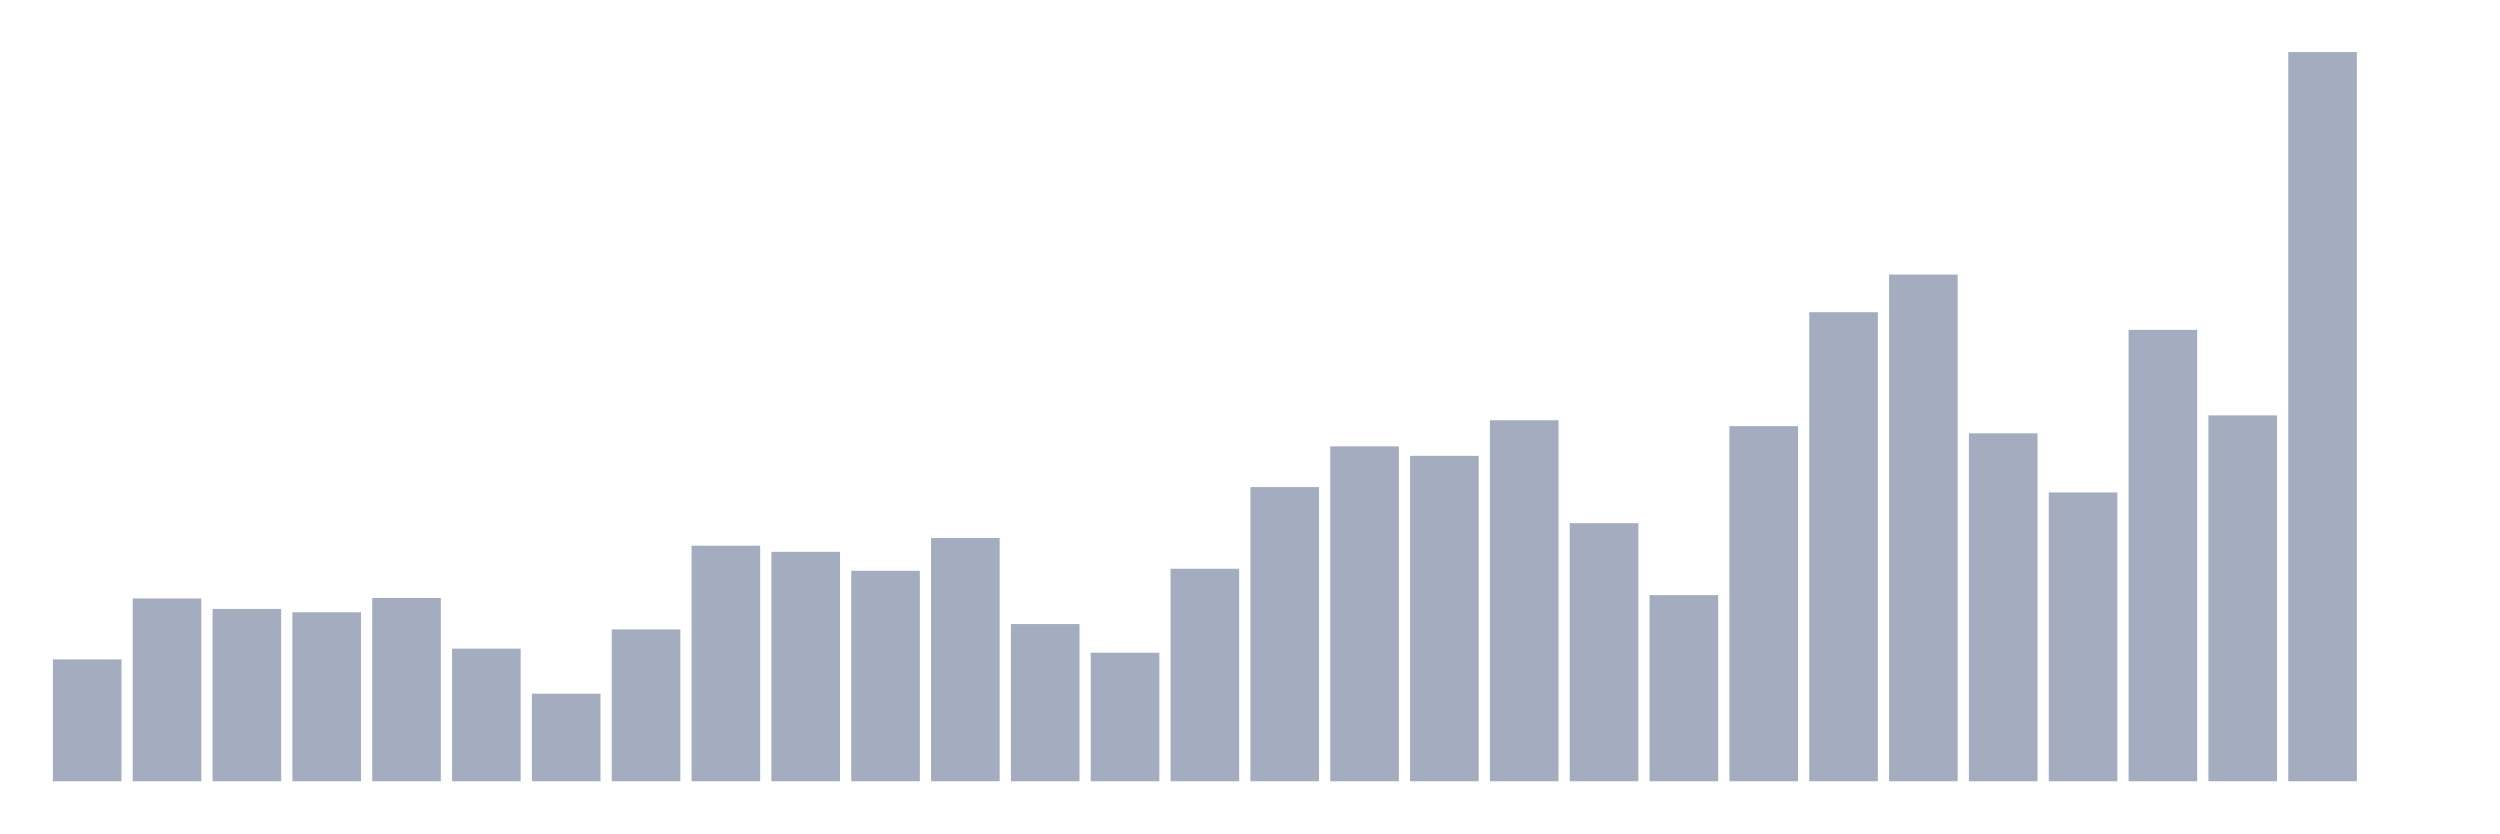
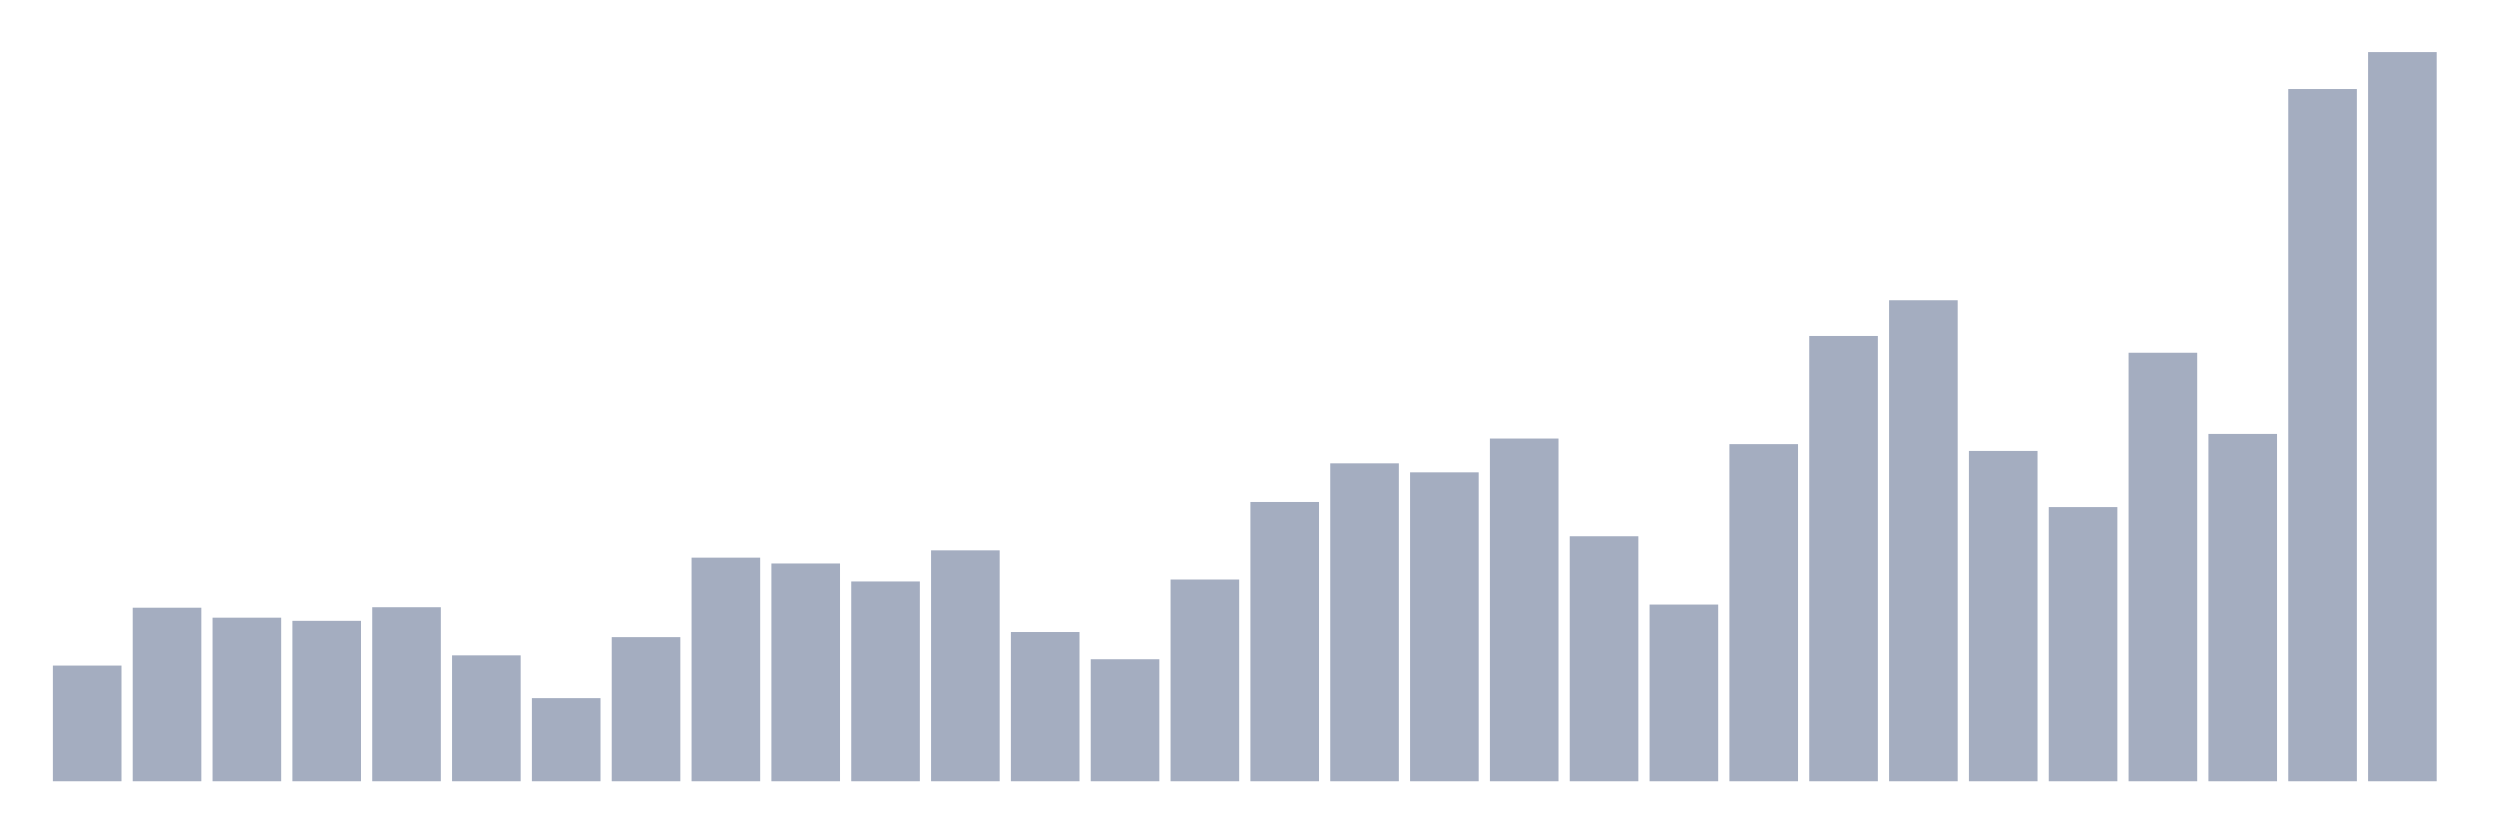
<svg xmlns="http://www.w3.org/2000/svg" viewBox="0 0 480 160">
  <g transform="translate(10,10)">
-     <rect class="bar" x="0.153" width="13.175" y="116.601" height="23.399" fill="rgb(164,173,192)" />
-     <rect class="bar" x="15.482" width="13.175" y="104.902" height="35.098" fill="rgb(164,173,192)" />
-     <rect class="bar" x="30.81" width="13.175" y="106.917" height="33.083" fill="rgb(164,173,192)" />
-     <rect class="bar" x="46.138" width="13.175" y="107.556" height="32.444" fill="rgb(164,173,192)" />
-     <rect class="bar" x="61.466" width="13.175" y="104.803" height="35.197" fill="rgb(164,173,192)" />
-     <rect class="bar" x="76.794" width="13.175" y="114.537" height="25.463" fill="rgb(164,173,192)" />
-     <rect class="bar" x="92.123" width="13.175" y="123.188" height="16.812" fill="rgb(164,173,192)" />
-     <rect class="bar" x="107.451" width="13.175" y="110.85" height="29.15" fill="rgb(164,173,192)" />
-     <rect class="bar" x="122.779" width="13.175" y="94.775" height="45.225" fill="rgb(164,173,192)" />
-     <rect class="bar" x="138.107" width="13.175" y="95.955" height="44.045" fill="rgb(164,173,192)" />
-     <rect class="bar" x="153.436" width="13.175" y="99.593" height="40.407" fill="rgb(164,173,192)" />
-     <rect class="bar" x="168.764" width="13.175" y="93.301" height="46.699" fill="rgb(164,173,192)" />
-     <rect class="bar" x="184.092" width="13.175" y="109.817" height="30.183" fill="rgb(164,173,192)" />
-     <rect class="bar" x="199.42" width="13.175" y="115.323" height="24.677" fill="rgb(164,173,192)" />
-     <rect class="bar" x="214.748" width="13.175" y="99.199" height="40.801" fill="rgb(164,173,192)" />
-     <rect class="bar" x="230.077" width="13.175" y="83.518" height="56.482" fill="rgb(164,173,192)" />
-     <rect class="bar" x="245.405" width="13.175" y="75.702" height="64.298" fill="rgb(164,173,192)" />
-     <rect class="bar" x="260.733" width="13.175" y="77.521" height="62.479" fill="rgb(164,173,192)" />
-     <rect class="bar" x="276.061" width="13.175" y="70.688" height="69.312" fill="rgb(164,173,192)" />
-     <rect class="bar" x="291.39" width="13.175" y="90.449" height="49.551" fill="rgb(164,173,192)" />
-     <rect class="bar" x="306.718" width="13.175" y="104.263" height="35.737" fill="rgb(164,173,192)" />
-     <rect class="bar" x="322.046" width="13.175" y="71.819" height="68.181" fill="rgb(164,173,192)" />
-     <rect class="bar" x="337.374" width="13.175" y="49.944" height="90.056" fill="rgb(164,173,192)" />
-     <rect class="bar" x="352.702" width="13.175" y="42.718" height="97.282" fill="rgb(164,173,192)" />
-     <rect class="bar" x="368.031" width="13.175" y="73.195" height="66.805" fill="rgb(164,173,192)" />
-     <rect class="bar" x="383.359" width="13.175" y="84.551" height="55.449" fill="rgb(164,173,192)" />
-     <rect class="bar" x="398.687" width="13.175" y="53.336" height="86.664" fill="rgb(164,173,192)" />
-     <rect class="bar" x="414.015" width="13.175" y="69.754" height="70.246" fill="rgb(164,173,192)" />
-     <rect class="bar" x="429.344" width="13.175" y="0" height="140" fill="rgb(164,173,192)" />
-     <rect class="bar" x="444.672" width="13.175" y="140" height="0" fill="rgb(164,173,192)" />
+     <rect class="bar" x="0.153" width="13.175" y="117.787" height="22.213" fill="rgb(164,173,192)" />
+     <rect class="bar" x="15.482" width="13.175" y="106.68" height="33.32" fill="rgb(164,173,192)" />
+     <rect class="bar" x="30.81" width="13.175" y="108.593" height="31.407" fill="rgb(164,173,192)" />
+     <rect class="bar" x="46.138" width="13.175" y="109.2" height="30.8" fill="rgb(164,173,192)" />
+     <rect class="bar" x="61.466" width="13.175" y="106.587" height="33.413" fill="rgb(164,173,192)" />
+     <rect class="bar" x="76.794" width="13.175" y="115.827" height="24.173" fill="rgb(164,173,192)" />
+     <rect class="bar" x="92.123" width="13.175" y="124.04" height="15.96" fill="rgb(164,173,192)" />
+     <rect class="bar" x="107.451" width="13.175" y="112.327" height="27.673" fill="rgb(164,173,192)" />
+     <rect class="bar" x="122.779" width="13.175" y="97.067" height="42.933" fill="rgb(164,173,192)" />
+     <rect class="bar" x="138.107" width="13.175" y="98.187" height="41.813" fill="rgb(164,173,192)" />
+     <rect class="bar" x="153.436" width="13.175" y="101.64" height="38.36" fill="rgb(164,173,192)" />
+     <rect class="bar" x="168.764" width="13.175" y="95.667" height="44.333" fill="rgb(164,173,192)" />
+     <rect class="bar" x="184.092" width="13.175" y="111.347" height="28.653" fill="rgb(164,173,192)" />
+     <rect class="bar" x="199.42" width="13.175" y="116.573" height="23.427" fill="rgb(164,173,192)" />
+     <rect class="bar" x="214.748" width="13.175" y="101.267" height="38.733" fill="rgb(164,173,192)" />
+     <rect class="bar" x="230.077" width="13.175" y="86.38" height="53.62" fill="rgb(164,173,192)" />
+     <rect class="bar" x="245.405" width="13.175" y="78.96" height="61.04" fill="rgb(164,173,192)" />
+     <rect class="bar" x="260.733" width="13.175" y="80.687" height="59.313" fill="rgb(164,173,192)" />
+     <rect class="bar" x="276.061" width="13.175" y="74.2" height="65.8" fill="rgb(164,173,192)" />
+     <rect class="bar" x="291.39" width="13.175" y="92.96" height="47.04" fill="rgb(164,173,192)" />
+     <rect class="bar" x="306.718" width="13.175" y="106.073" height="33.927" fill="rgb(164,173,192)" />
+     <rect class="bar" x="322.046" width="13.175" y="75.273" height="64.727" fill="rgb(164,173,192)" />
+     <rect class="bar" x="337.374" width="13.175" y="54.507" height="85.493" fill="rgb(164,173,192)" />
+     <rect class="bar" x="352.702" width="13.175" y="47.647" height="92.353" fill="rgb(164,173,192)" />
+     <rect class="bar" x="368.031" width="13.175" y="76.58" height="63.42" fill="rgb(164,173,192)" />
+     <rect class="bar" x="383.359" width="13.175" y="87.36" height="52.64" fill="rgb(164,173,192)" />
+     <rect class="bar" x="398.687" width="13.175" y="57.727" height="82.273" fill="rgb(164,173,192)" />
+     <rect class="bar" x="414.015" width="13.175" y="73.313" height="66.687" fill="rgb(164,173,192)" />
+     <rect class="bar" x="429.344" width="13.175" y="7.093" height="132.907" fill="rgb(164,173,192)" />
+     <rect class="bar" x="444.672" width="13.175" y="0" height="140" fill="rgb(164,173,192)" />
  </g>
</svg>
